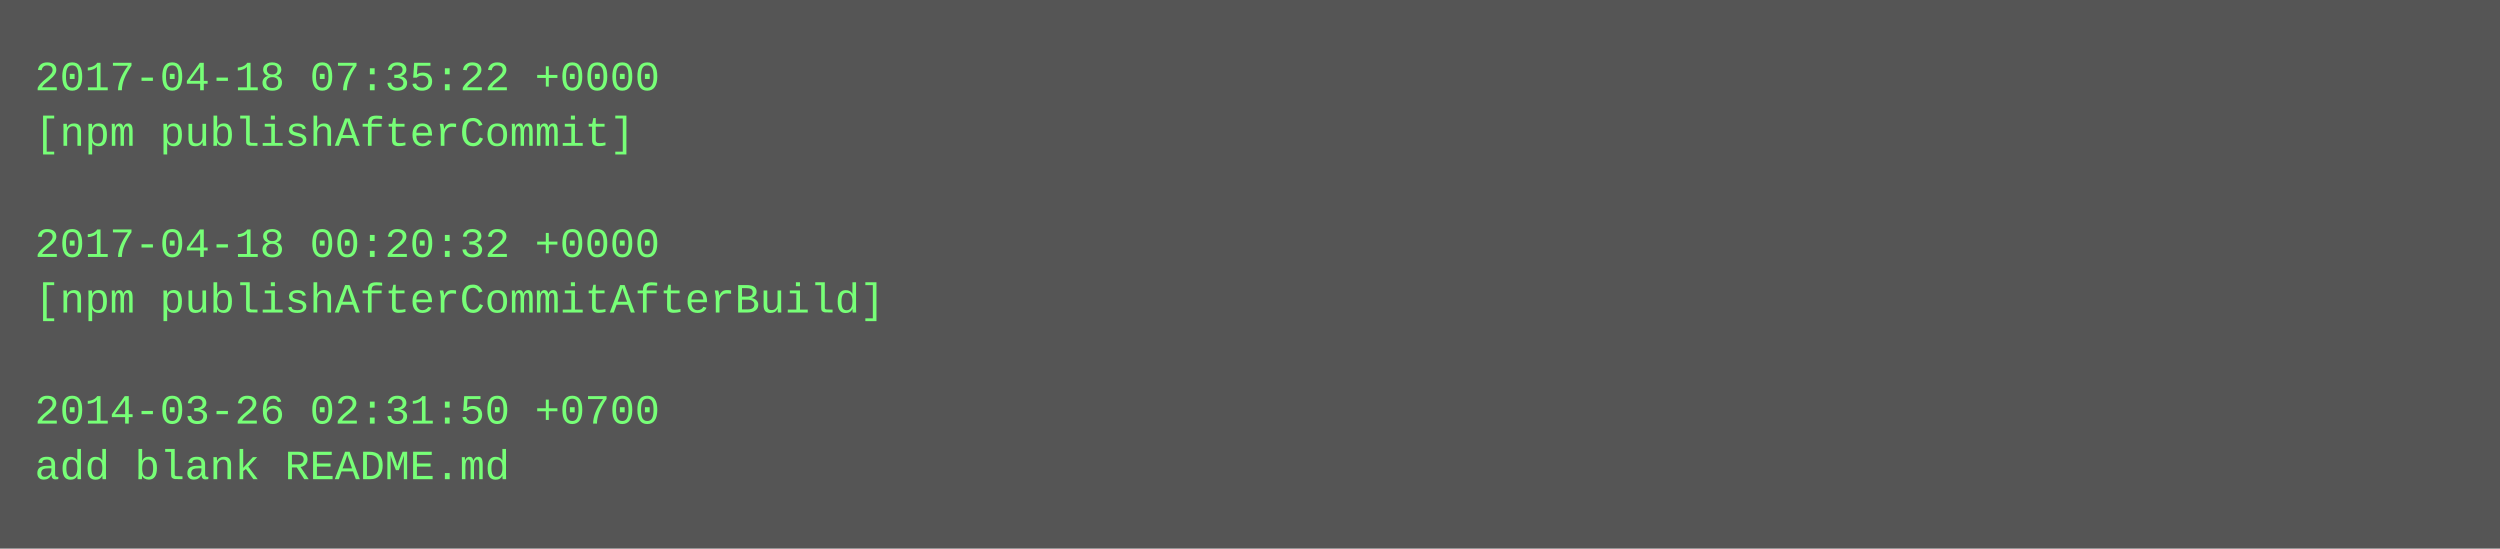
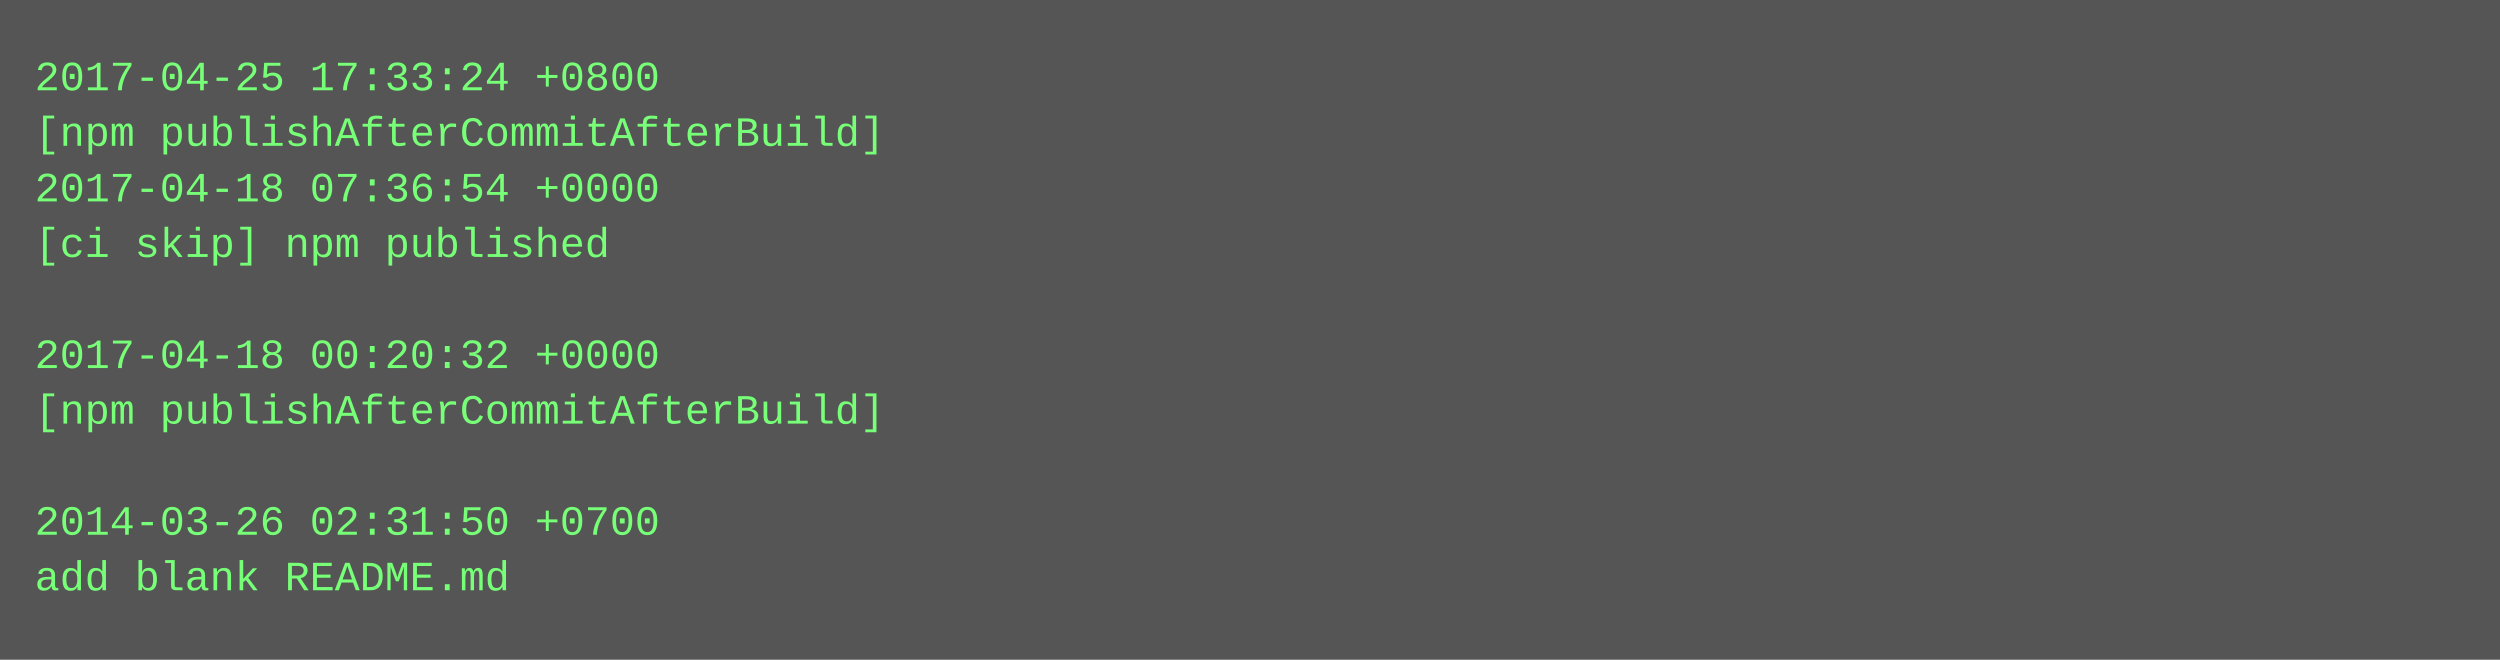
- <svg xmlns="http://www.w3.org/2000/svg" height="158" width="720">
-   <rect height="158" fill="#555" width="720" />
+ <svg xmlns="http://www.w3.org/2000/svg" height="190" width="720">
+   <rect height="190" fill="#555" width="720" />
  <text fill="#7f7" font-family="Courier New" font-size="12" xml:space="preserve">
-     <tspan x="10" y="26">2017-04-18 07:35:22 +0000</tspan>
-     <tspan x="10" y="42">[npm publishAfterCommit]</tspan>
-     <tspan x="10" y="58" />
-     <tspan x="10" y="74">2017-04-18 00:20:32 +0000</tspan>
-     <tspan x="10" y="90">[npm publishAfterCommitAfterBuild]</tspan>
-     <tspan x="10" y="106" />
-     <tspan x="10" y="122">2014-03-26 02:31:50 +0700</tspan>
-     <tspan x="10" y="138">add blank README.md</tspan>
+     <tspan x="10" y="26">2017-04-25 17:33:24 +0800</tspan>
+     <tspan x="10" y="42">[npm publishAfterCommitAfterBuild]</tspan>
+     <tspan x="10" y="58">2017-04-18 07:36:54 +0000</tspan>
+     <tspan x="10" y="74">[ci skip] npm published</tspan>
+     <tspan x="10" y="90" />
+     <tspan x="10" y="106">2017-04-18 00:20:32 +0000</tspan>
+     <tspan x="10" y="122">[npm publishAfterCommitAfterBuild]</tspan>
+     <tspan x="10" y="138" />
+     <tspan x="10" y="154">2014-03-26 02:31:50 +0700</tspan>
+     <tspan x="10" y="170">add blank README.md</tspan>
  </text>
</svg>
